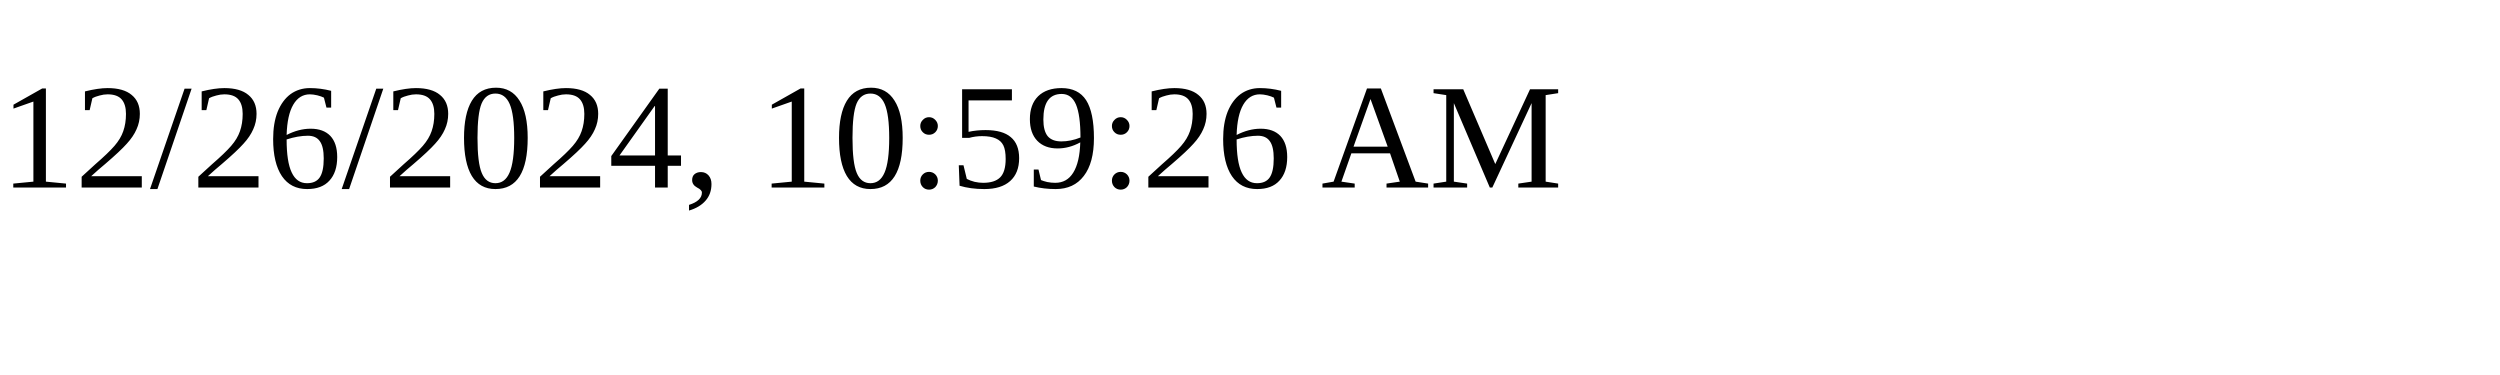
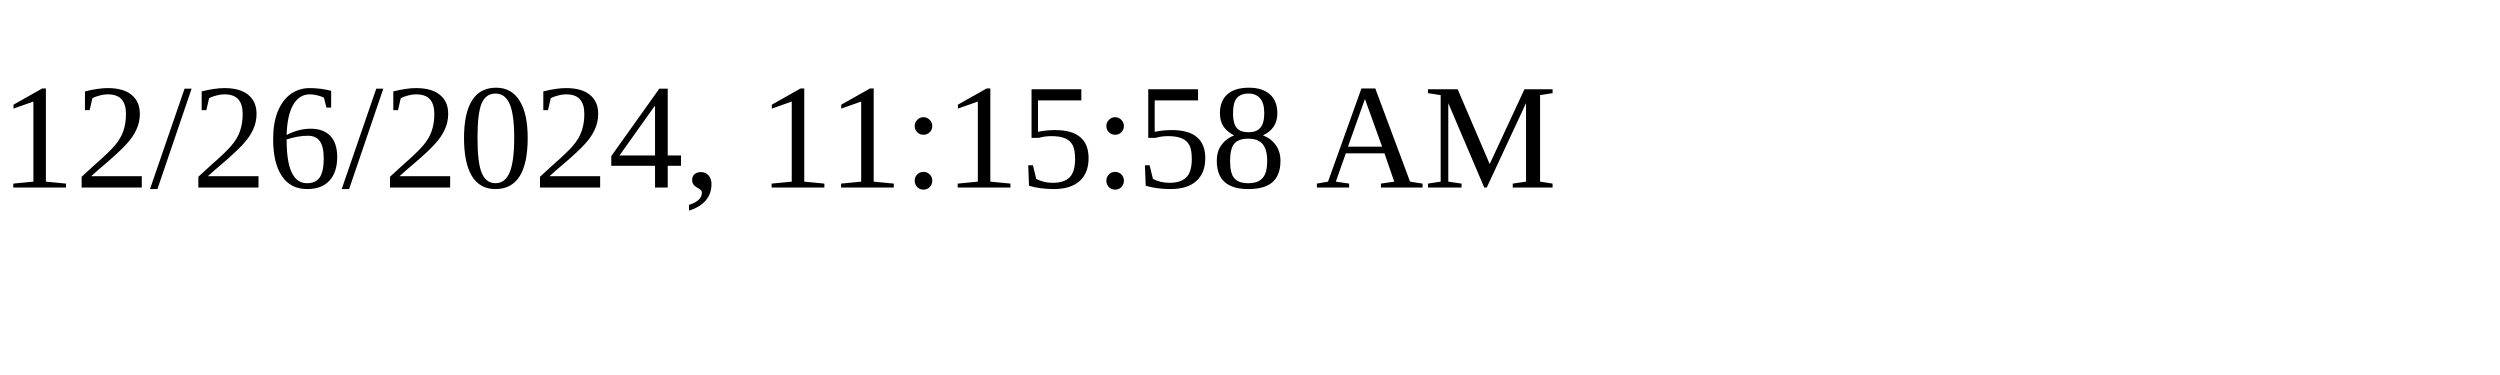
<svg xmlns="http://www.w3.org/2000/svg" height="30" width="200">
-   <text x="0" y="15">12/26/2024, 10:59:26 AM</text>
+   <text x="0" y="15">12/26/2024, 11:15:58 AM</text>
</svg>
